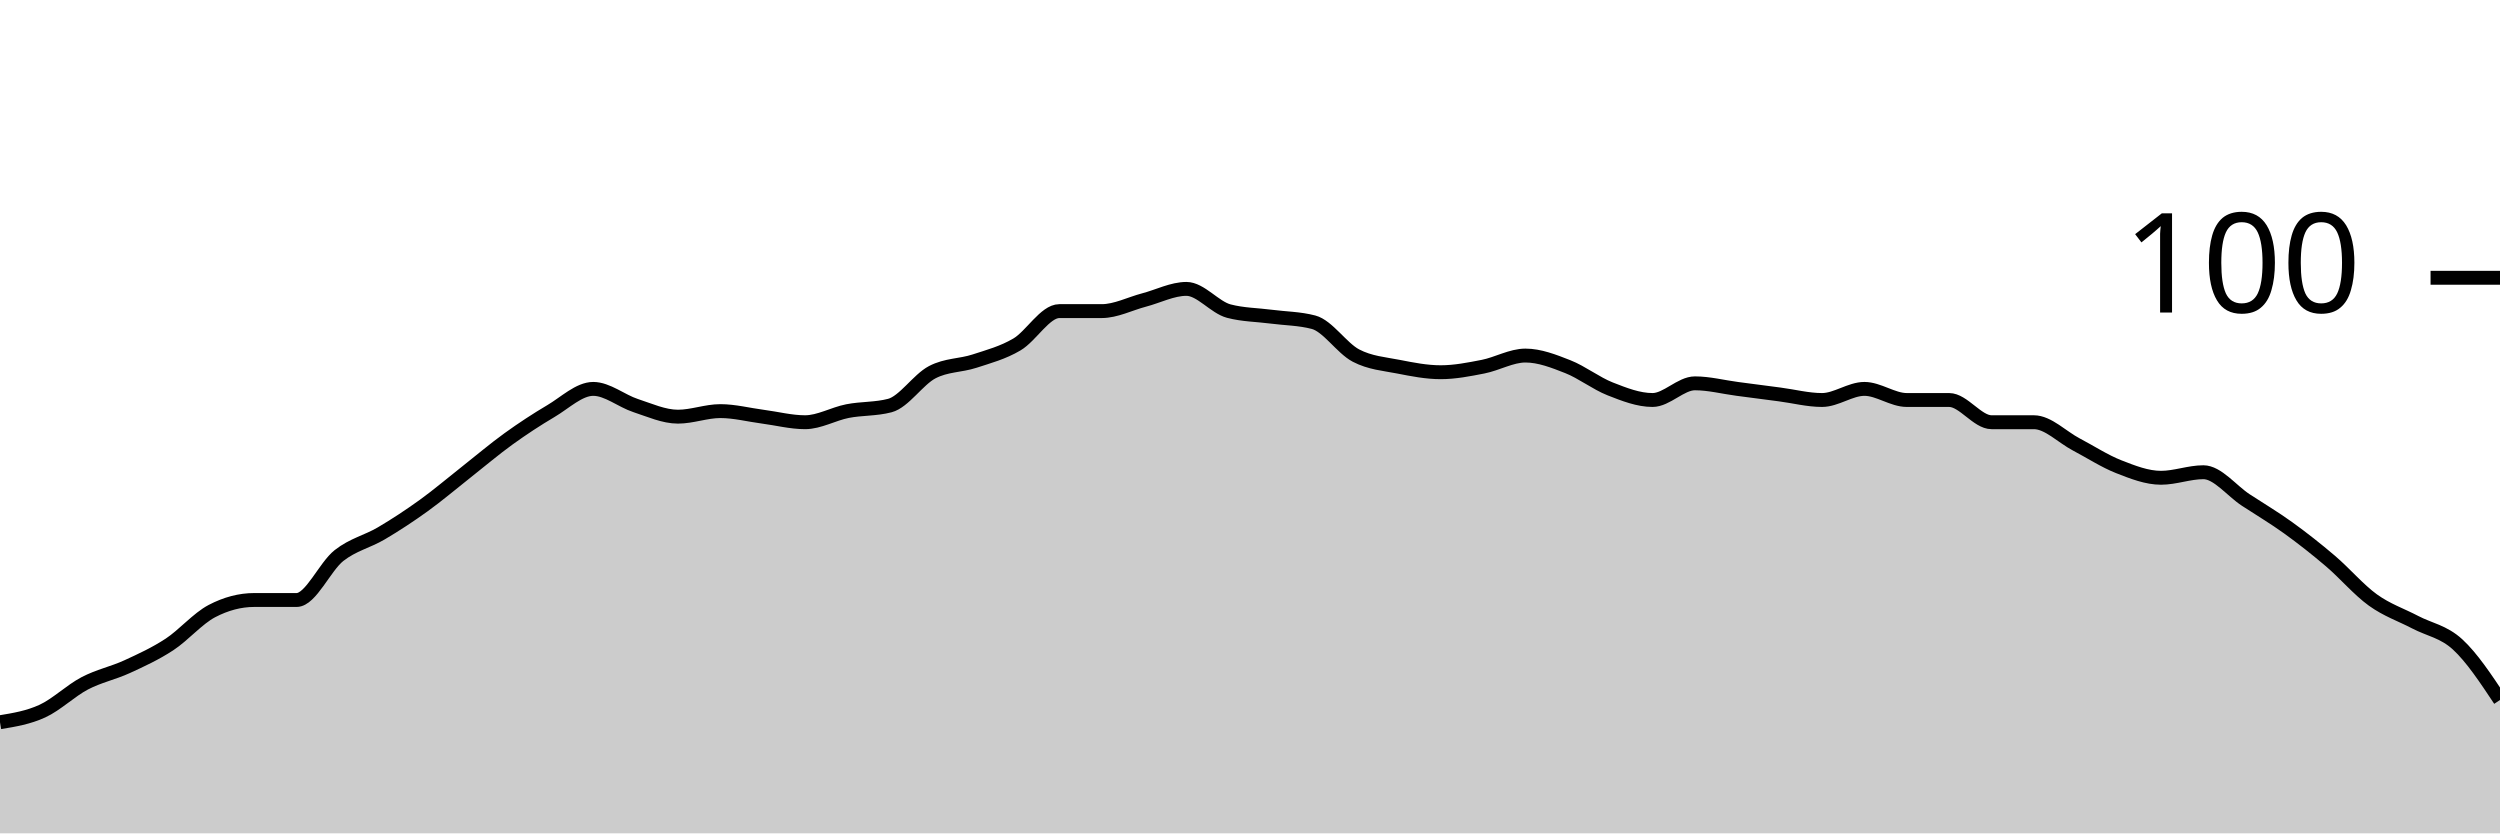
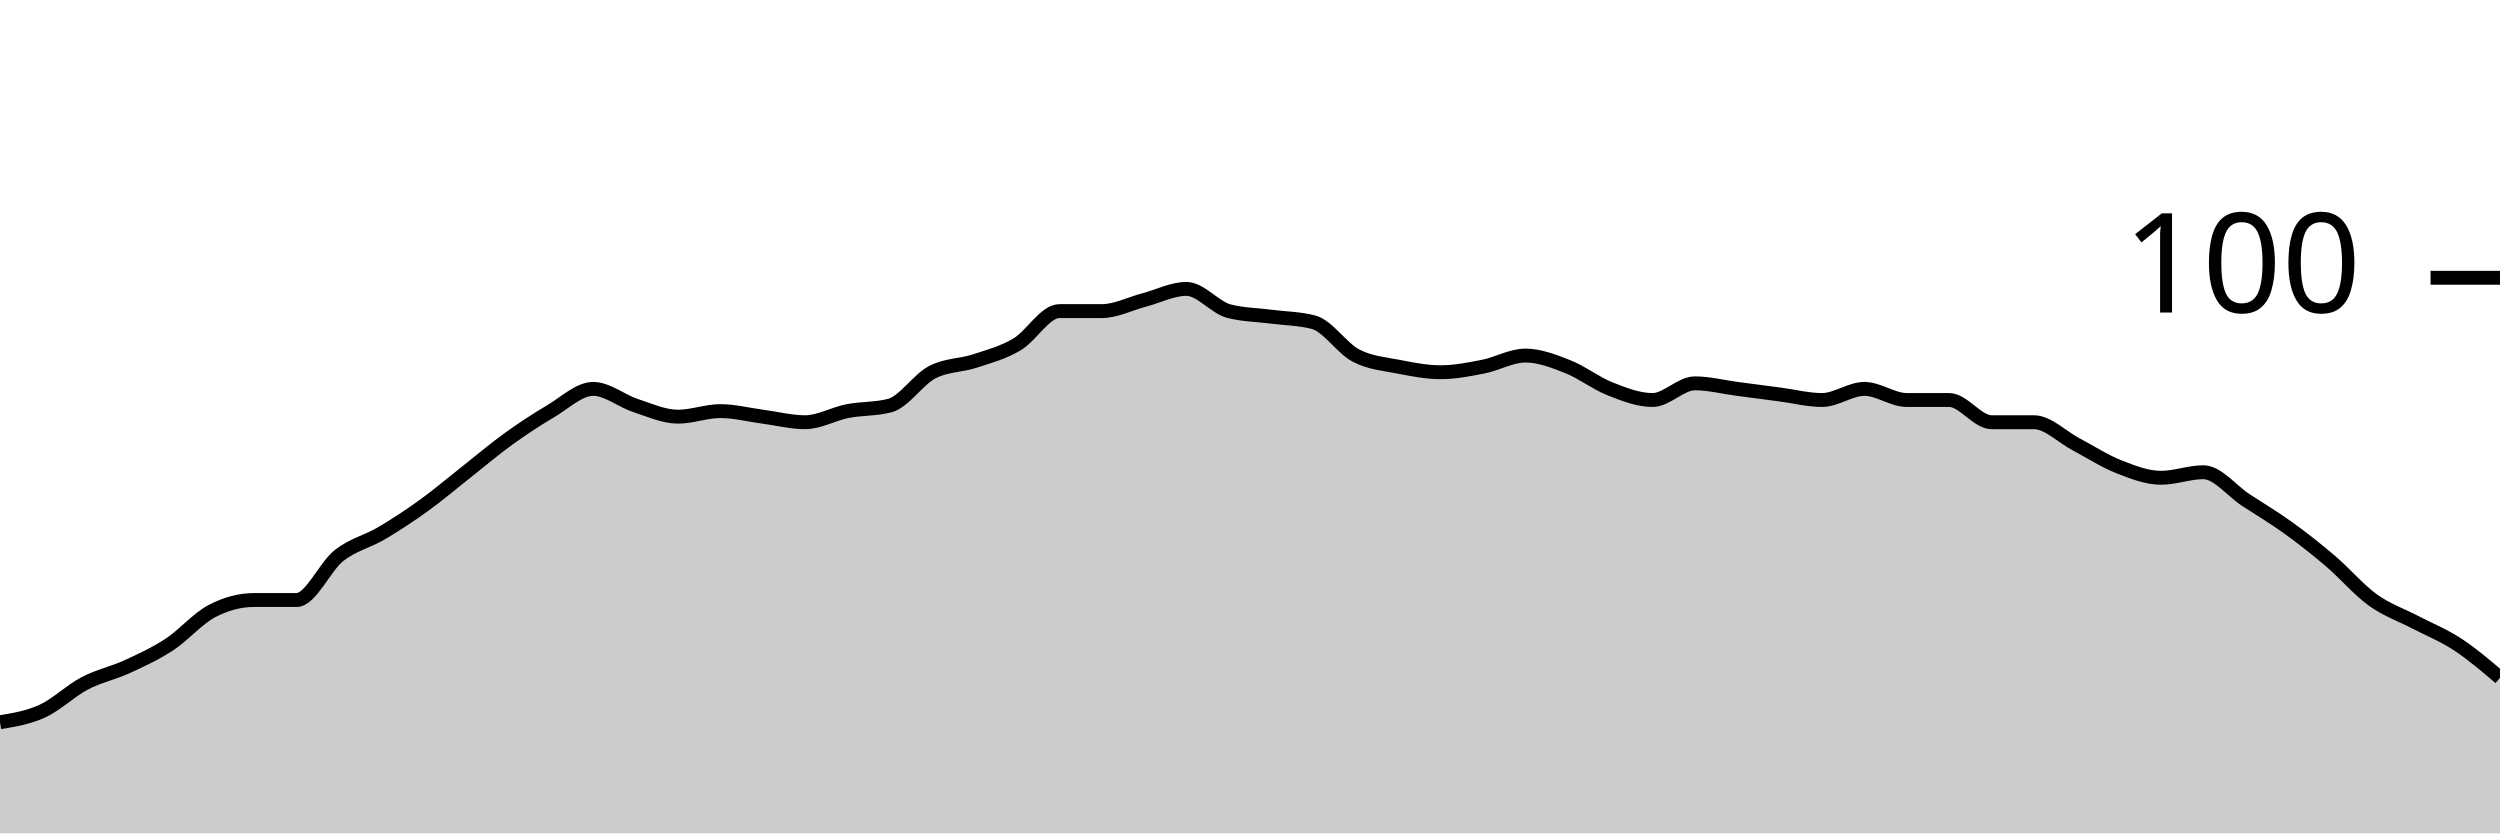
<svg xmlns="http://www.w3.org/2000/svg" viewBox="0 0 180 60">
  <g transform="translate(0,20)">
-     <path class="area" fill="rgba(0, 0, 0, 0.2)" d="M0,32C1.017,31.833,2.034,31.667,3.051,31.2C4.068,30.733,5.085,29.733,6.102,29.2C7.119,28.667,8.136,28.467,9.153,28C10.169,27.533,11.186,27.067,12.203,26.4C13.22,25.733,14.237,24.533,15.254,24C16.271,23.467,17.288,23.2,18.305,23.2C19.322,23.2,20.339,23.2,21.356,23.2C22.373,23.2,23.39,20.8,24.407,20C25.424,19.2,26.441,19,27.458,18.4C28.475,17.8,29.492,17.133,30.508,16.4C31.525,15.667,32.542,14.8,33.559,14C34.576,13.2,35.593,12.333,36.61,11.6C37.627,10.867,38.644,10.2,39.661,9.6C40.678,9,41.695,8,42.712,8C43.729,8,44.746,8.867,45.763,9.2C46.78,9.533,47.797,10,48.814,10C49.831,10,50.847,9.6,51.864,9.6C52.881,9.6,53.898,9.867,54.915,10C55.932,10.133,56.949,10.4,57.966,10.4C58.983,10.4,60,9.8,61.017,9.6C62.034,9.4,63.051,9.467,64.068,9.2C65.085,8.933,66.102,7.333,67.119,6.8C68.136,6.267,69.153,6.333,70.169,6C71.186,5.667,72.203,5.4,73.22,4.8C74.237,4.2,75.254,2.4,76.271,2.4C77.288,2.4,78.305,2.4,79.322,2.4C80.339,2.4,81.356,1.867,82.373,1.6C83.39,1.333,84.407,0.8,85.424,0.8C86.441,0.8,87.458,2.133,88.475,2.4C89.492,2.667,90.508,2.667,91.525,2.8C92.542,2.933,93.559,2.933,94.576,3.2C95.593,3.467,96.61,5.067,97.627,5.6C98.644,6.133,99.661,6.2,100.678,6.4C101.695,6.6,102.712,6.8,103.729,6.8C104.746,6.8,105.763,6.6,106.78,6.4C107.797,6.2,108.814,5.6,109.831,5.6C110.847,5.6,111.864,6,112.881,6.4C113.898,6.8,114.915,7.6,115.932,8C116.949,8.4,117.966,8.8,118.983,8.8C120,8.8,121.017,7.6,122.034,7.6C123.051,7.6,124.068,7.867,125.085,8C126.102,8.133,127.119,8.267,128.136,8.4C129.153,8.533,130.169,8.8,131.186,8.8C132.203,8.8,133.22,8,134.237,8C135.254,8,136.271,8.8,137.288,8.8C138.305,8.8,139.322,8.8,140.339,8.8C141.356,8.8,142.373,10.4,143.39,10.4C144.407,10.4,145.424,10.4,146.441,10.4C147.458,10.4,148.475,11.467,149.492,12C150.508,12.533,151.525,13.2,152.542,13.6C153.559,14,154.576,14.4,155.593,14.4C156.61,14.4,157.627,14,158.644,14C159.661,14,160.678,15.333,161.695,16C162.712,16.667,163.729,17.267,164.746,18C165.763,18.733,166.78,19.533,167.797,20.4C168.814,21.267,169.831,22.467,170.847,23.2C171.864,23.933,172.881,24.267,173.898,24.8C174.915,25.333,175.932,25.467,176.949,26.4C177.966,27.333,178.983,28.867,180,30.4L180,40C178.983,40,177.966,40,176.949,40C175.932,40,174.915,40,173.898,40C172.881,40,171.864,40,170.847,40C169.831,40,168.814,40,167.797,40C166.78,40,165.763,40,164.746,40C163.729,40,162.712,40,161.695,40C160.678,40,159.661,40,158.644,40C157.627,40,156.61,40,155.593,40C154.576,40,153.559,40,152.542,40C151.525,40,150.508,40,149.492,40C148.475,40,147.458,40,146.441,40C145.424,40,144.407,40,143.39,40C142.373,40,141.356,40,140.339,40C139.322,40,138.305,40,137.288,40C136.271,40,135.254,40,134.237,40C133.22,40,132.203,40,131.186,40C130.169,40,129.153,40,128.136,40C127.119,40,126.102,40,125.085,40C124.068,40,123.051,40,122.034,40C121.017,40,120,40,118.983,40C117.966,40,116.949,40,115.932,40C114.915,40,113.898,40,112.881,40C111.864,40,110.847,40,109.831,40C108.814,40,107.797,40,106.78,40C105.763,40,104.746,40,103.729,40C102.712,40,101.695,40,100.678,40C99.661,40,98.644,40,97.627,40C96.61,40,95.593,40,94.576,40C93.559,40,92.542,40,91.525,40C90.508,40,89.492,40,88.475,40C87.458,40,86.441,40,85.424,40C84.407,40,83.39,40,82.373,40C81.356,40,80.339,40,79.322,40C78.305,40,77.288,40,76.271,40C75.254,40,74.237,40,73.22,40C72.203,40,71.186,40,70.169,40C69.153,40,68.136,40,67.119,40C66.102,40,65.085,40,64.068,40C63.051,40,62.034,40,61.017,40C60,40,58.983,40,57.966,40C56.949,40,55.932,40,54.915,40C53.898,40,52.881,40,51.864,40C50.847,40,49.831,40,48.814,40C47.797,40,46.78,40,45.763,40C44.746,40,43.729,40,42.712,40C41.695,40,40.678,40,39.661,40C38.644,40,37.627,40,36.61,40C35.593,40,34.576,40,33.559,40C32.542,40,31.525,40,30.508,40C29.492,40,28.475,40,27.458,40C26.441,40,25.424,40,24.407,40C23.39,40,22.373,40,21.356,40C20.339,40,19.322,40,18.305,40C17.288,40,16.271,40,15.254,40C14.237,40,13.22,40,12.203,40C11.186,40,10.169,40,9.153,40C8.136,40,7.119,40,6.102,40C5.085,40,4.068,40,3.051,40C2.034,40,1.017,40,0,40Z" />
-     <path class="line" stroke="black" fill="none" d="M0,32C1.017,31.833,2.034,31.667,3.051,31.2C4.068,30.733,5.085,29.733,6.102,29.2C7.119,28.667,8.136,28.467,9.153,28C10.169,27.533,11.186,27.067,12.203,26.4C13.22,25.733,14.237,24.533,15.254,24C16.271,23.467,17.288,23.2,18.305,23.2C19.322,23.2,20.339,23.2,21.356,23.2C22.373,23.2,23.39,20.8,24.407,20C25.424,19.2,26.441,19,27.458,18.4C28.475,17.8,29.492,17.133,30.508,16.4C31.525,15.667,32.542,14.8,33.559,14C34.576,13.2,35.593,12.333,36.61,11.6C37.627,10.867,38.644,10.2,39.661,9.6C40.678,9,41.695,8,42.712,8C43.729,8,44.746,8.867,45.763,9.2C46.78,9.533,47.797,10,48.814,10C49.831,10,50.847,9.6,51.864,9.6C52.881,9.6,53.898,9.867,54.915,10C55.932,10.133,56.949,10.4,57.966,10.4C58.983,10.4,60,9.8,61.017,9.6C62.034,9.4,63.051,9.467,64.068,9.2C65.085,8.933,66.102,7.333,67.119,6.8C68.136,6.267,69.153,6.333,70.169,6C71.186,5.667,72.203,5.4,73.22,4.8C74.237,4.2,75.254,2.4,76.271,2.4C77.288,2.4,78.305,2.4,79.322,2.4C80.339,2.4,81.356,1.867,82.373,1.6C83.39,1.333,84.407,0.8,85.424,0.8C86.441,0.8,87.458,2.133,88.475,2.4C89.492,2.667,90.508,2.667,91.525,2.8C92.542,2.933,93.559,2.933,94.576,3.2C95.593,3.467,96.61,5.067,97.627,5.6C98.644,6.133,99.661,6.2,100.678,6.4C101.695,6.6,102.712,6.8,103.729,6.8C104.746,6.8,105.763,6.6,106.78,6.4C107.797,6.2,108.814,5.6,109.831,5.6C110.847,5.6,111.864,6,112.881,6.4C113.898,6.8,114.915,7.6,115.932,8C116.949,8.4,117.966,8.8,118.983,8.8C120,8.8,121.017,7.6,122.034,7.6C123.051,7.6,124.068,7.867,125.085,8C126.102,8.133,127.119,8.267,128.136,8.4C129.153,8.533,130.169,8.8,131.186,8.8C132.203,8.8,133.22,8,134.237,8C135.254,8,136.271,8.8,137.288,8.8C138.305,8.8,139.322,8.8,140.339,8.8C141.356,8.8,142.373,10.4,143.39,10.4C144.407,10.4,145.424,10.4,146.441,10.4C147.458,10.4,148.475,11.467,149.492,12C150.508,12.533,151.525,13.2,152.542,13.6C153.559,14,154.576,14.4,155.593,14.4C156.61,14.4,157.627,14,158.644,14C159.661,14,160.678,15.333,161.695,16C162.712,16.667,163.729,17.267,164.746,18C165.763,18.733,166.78,19.533,167.797,20.4C168.814,21.267,169.831,22.467,170.847,23.2C171.864,23.933,172.881,24.267,173.898,24.8C174.915,25.333,175.932,25.467,176.949,26.4C177.966,27.333,178.983,28.867,180,30.4" />
+     <path class="area" fill="rgba(0, 0, 0, 0.2)" d="M0,32C1.017,31.833,2.034,31.667,3.051,31.2C4.068,30.733,5.085,29.733,6.102,29.2C7.119,28.667,8.136,28.467,9.153,28C10.169,27.533,11.186,27.067,12.203,26.4C13.22,25.733,14.237,24.533,15.254,24C16.271,23.467,17.288,23.2,18.305,23.2C19.322,23.2,20.339,23.2,21.356,23.2C22.373,23.2,23.39,20.8,24.407,20C25.424,19.2,26.441,19,27.458,18.4C28.475,17.8,29.492,17.133,30.508,16.4C31.525,15.667,32.542,14.8,33.559,14C34.576,13.2,35.593,12.333,36.61,11.6C37.627,10.867,38.644,10.2,39.661,9.6C40.678,9,41.695,8,42.712,8C43.729,8,44.746,8.867,45.763,9.2C46.78,9.533,47.797,10,48.814,10C49.831,10,50.847,9.6,51.864,9.6C52.881,9.6,53.898,9.867,54.915,10C55.932,10.133,56.949,10.4,57.966,10.4C58.983,10.4,60,9.8,61.017,9.6C62.034,9.4,63.051,9.467,64.068,9.2C65.085,8.933,66.102,7.333,67.119,6.8C68.136,6.267,69.153,6.333,70.169,6C71.186,5.667,72.203,5.4,73.22,4.8C74.237,4.2,75.254,2.4,76.271,2.4C77.288,2.4,78.305,2.4,79.322,2.4C80.339,2.4,81.356,1.867,82.373,1.6C83.39,1.333,84.407,0.8,85.424,0.8C86.441,0.8,87.458,2.133,88.475,2.4C89.492,2.667,90.508,2.667,91.525,2.8C92.542,2.933,93.559,2.933,94.576,3.2C95.593,3.467,96.61,5.067,97.627,5.6C98.644,6.133,99.661,6.2,100.678,6.4C101.695,6.6,102.712,6.8,103.729,6.8C104.746,6.8,105.763,6.6,106.78,6.4C107.797,6.2,108.814,5.6,109.831,5.6C110.847,5.6,111.864,6,112.881,6.4C113.898,6.8,114.915,7.6,115.932,8C116.949,8.4,117.966,8.8,118.983,8.8C120,8.8,121.017,7.6,122.034,7.6C123.051,7.6,124.068,7.867,125.085,8C126.102,8.133,127.119,8.267,128.136,8.4C129.153,8.533,130.169,8.8,131.186,8.8C132.203,8.8,133.22,8,134.237,8C135.254,8,136.271,8.8,137.288,8.8C138.305,8.8,139.322,8.8,140.339,8.8C141.356,8.8,142.373,10.4,143.39,10.4C144.407,10.4,145.424,10.4,146.441,10.4C147.458,10.4,148.475,11.467,149.492,12C150.508,12.533,151.525,13.2,152.542,13.6C153.559,14,154.576,14.4,155.593,14.4C156.61,14.4,157.627,14,158.644,14C159.661,14,160.678,15.333,161.695,16C162.712,16.667,163.729,17.267,164.746,18C165.763,18.733,166.78,19.533,167.797,20.4C168.814,21.267,169.831,22.467,170.847,23.2C171.864,23.933,172.881,24.267,173.898,24.8C174.915,25.333,175.932,25.733,176.949,26.4C177.966,27.067,178.983,27.933,180,28.8L180,40C178.983,40,177.966,40,176.949,40C175.932,40,174.915,40,173.898,40C172.881,40,171.864,40,170.847,40C169.831,40,168.814,40,167.797,40C166.78,40,165.763,40,164.746,40C163.729,40,162.712,40,161.695,40C160.678,40,159.661,40,158.644,40C157.627,40,156.61,40,155.593,40C154.576,40,153.559,40,152.542,40C151.525,40,150.508,40,149.492,40C148.475,40,147.458,40,146.441,40C145.424,40,144.407,40,143.39,40C142.373,40,141.356,40,140.339,40C139.322,40,138.305,40,137.288,40C136.271,40,135.254,40,134.237,40C133.22,40,132.203,40,131.186,40C130.169,40,129.153,40,128.136,40C127.119,40,126.102,40,125.085,40C124.068,40,123.051,40,122.034,40C121.017,40,120,40,118.983,40C117.966,40,116.949,40,115.932,40C114.915,40,113.898,40,112.881,40C111.864,40,110.847,40,109.831,40C108.814,40,107.797,40,106.78,40C105.763,40,104.746,40,103.729,40C102.712,40,101.695,40,100.678,40C99.661,40,98.644,40,97.627,40C96.61,40,95.593,40,94.576,40C93.559,40,92.542,40,91.525,40C90.508,40,89.492,40,88.475,40C87.458,40,86.441,40,85.424,40C84.407,40,83.39,40,82.373,40C81.356,40,80.339,40,79.322,40C78.305,40,77.288,40,76.271,40C75.254,40,74.237,40,73.22,40C72.203,40,71.186,40,70.169,40C69.153,40,68.136,40,67.119,40C66.102,40,65.085,40,64.068,40C63.051,40,62.034,40,61.017,40C60,40,58.983,40,57.966,40C56.949,40,55.932,40,54.915,40C53.898,40,52.881,40,51.864,40C50.847,40,49.831,40,48.814,40C47.797,40,46.78,40,45.763,40C44.746,40,43.729,40,42.712,40C41.695,40,40.678,40,39.661,40C38.644,40,37.627,40,36.61,40C35.593,40,34.576,40,33.559,40C32.542,40,31.525,40,30.508,40C29.492,40,28.475,40,27.458,40C26.441,40,25.424,40,24.407,40C23.39,40,22.373,40,21.356,40C20.339,40,19.322,40,18.305,40C17.288,40,16.271,40,15.254,40C14.237,40,13.22,40,12.203,40C11.186,40,10.169,40,9.153,40C8.136,40,7.119,40,6.102,40C5.085,40,4.068,40,3.051,40C2.034,40,1.017,40,0,40Z" />
+     <path class="line" stroke="black" fill="none" d="M0,32C1.017,31.833,2.034,31.667,3.051,31.2C4.068,30.733,5.085,29.733,6.102,29.2C7.119,28.667,8.136,28.467,9.153,28C10.169,27.533,11.186,27.067,12.203,26.4C13.22,25.733,14.237,24.533,15.254,24C16.271,23.467,17.288,23.2,18.305,23.2C19.322,23.2,20.339,23.2,21.356,23.2C22.373,23.2,23.39,20.8,24.407,20C25.424,19.2,26.441,19,27.458,18.4C28.475,17.8,29.492,17.133,30.508,16.4C31.525,15.667,32.542,14.8,33.559,14C34.576,13.2,35.593,12.333,36.61,11.6C37.627,10.867,38.644,10.2,39.661,9.6C40.678,9,41.695,8,42.712,8C43.729,8,44.746,8.867,45.763,9.2C46.78,9.533,47.797,10,48.814,10C49.831,10,50.847,9.6,51.864,9.6C52.881,9.6,53.898,9.867,54.915,10C55.932,10.133,56.949,10.4,57.966,10.4C58.983,10.4,60,9.8,61.017,9.6C62.034,9.4,63.051,9.467,64.068,9.2C65.085,8.933,66.102,7.333,67.119,6.8C68.136,6.267,69.153,6.333,70.169,6C71.186,5.667,72.203,5.4,73.22,4.8C74.237,4.2,75.254,2.4,76.271,2.4C77.288,2.4,78.305,2.4,79.322,2.4C80.339,2.4,81.356,1.867,82.373,1.6C83.39,1.333,84.407,0.8,85.424,0.8C86.441,0.8,87.458,2.133,88.475,2.4C89.492,2.667,90.508,2.667,91.525,2.8C92.542,2.933,93.559,2.933,94.576,3.2C95.593,3.467,96.61,5.067,97.627,5.6C98.644,6.133,99.661,6.2,100.678,6.4C101.695,6.6,102.712,6.8,103.729,6.8C104.746,6.8,105.763,6.6,106.78,6.4C107.797,6.2,108.814,5.6,109.831,5.6C110.847,5.6,111.864,6,112.881,6.4C113.898,6.8,114.915,7.6,115.932,8C116.949,8.4,117.966,8.8,118.983,8.8C120,8.8,121.017,7.6,122.034,7.6C123.051,7.6,124.068,7.867,125.085,8C126.102,8.133,127.119,8.267,128.136,8.4C129.153,8.533,130.169,8.8,131.186,8.8C132.203,8.8,133.22,8,134.237,8C135.254,8,136.271,8.8,137.288,8.8C138.305,8.8,139.322,8.8,140.339,8.8C141.356,8.8,142.373,10.4,143.39,10.4C144.407,10.4,145.424,10.4,146.441,10.4C147.458,10.4,148.475,11.467,149.492,12C150.508,12.533,151.525,13.2,152.542,13.6C153.559,14,154.576,14.4,155.593,14.4C156.61,14.4,157.627,14,158.644,14C159.661,14,160.678,15.333,161.695,16C162.712,16.667,163.729,17.267,164.746,18C165.763,18.733,166.78,19.533,167.797,20.4C168.814,21.267,169.831,22.467,170.847,23.2C171.864,23.933,172.881,24.267,173.898,24.8C174.915,25.333,175.932,25.733,176.949,26.4C177.966,27.067,178.983,27.933,180,28.8" />
    <path class="axis-ceiling" stroke-width="1" stroke="black" fill="none" d="M175,0L180,0" />
    <text class="axis-ceiling-label" font-family="sans-serif" text-anchor="end" font-size="10px" x="170" y="2.5">100</text>
  </g>
</svg>
